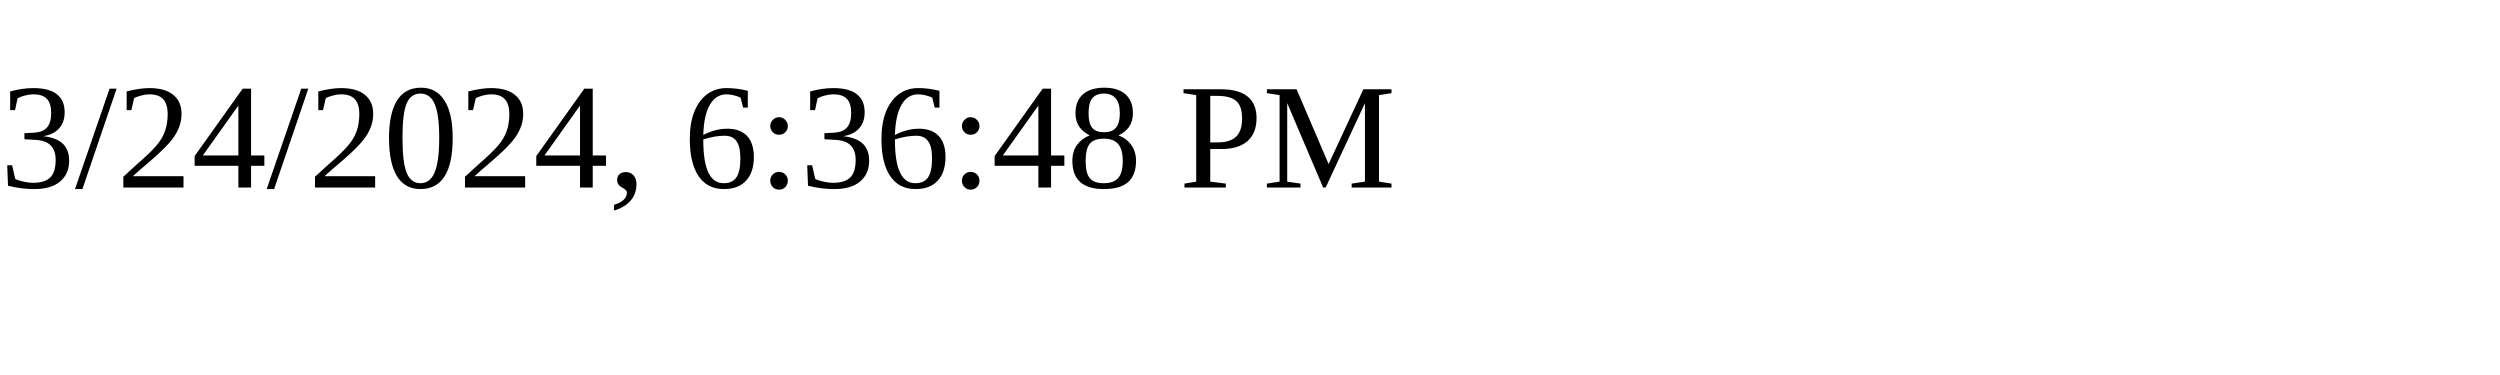
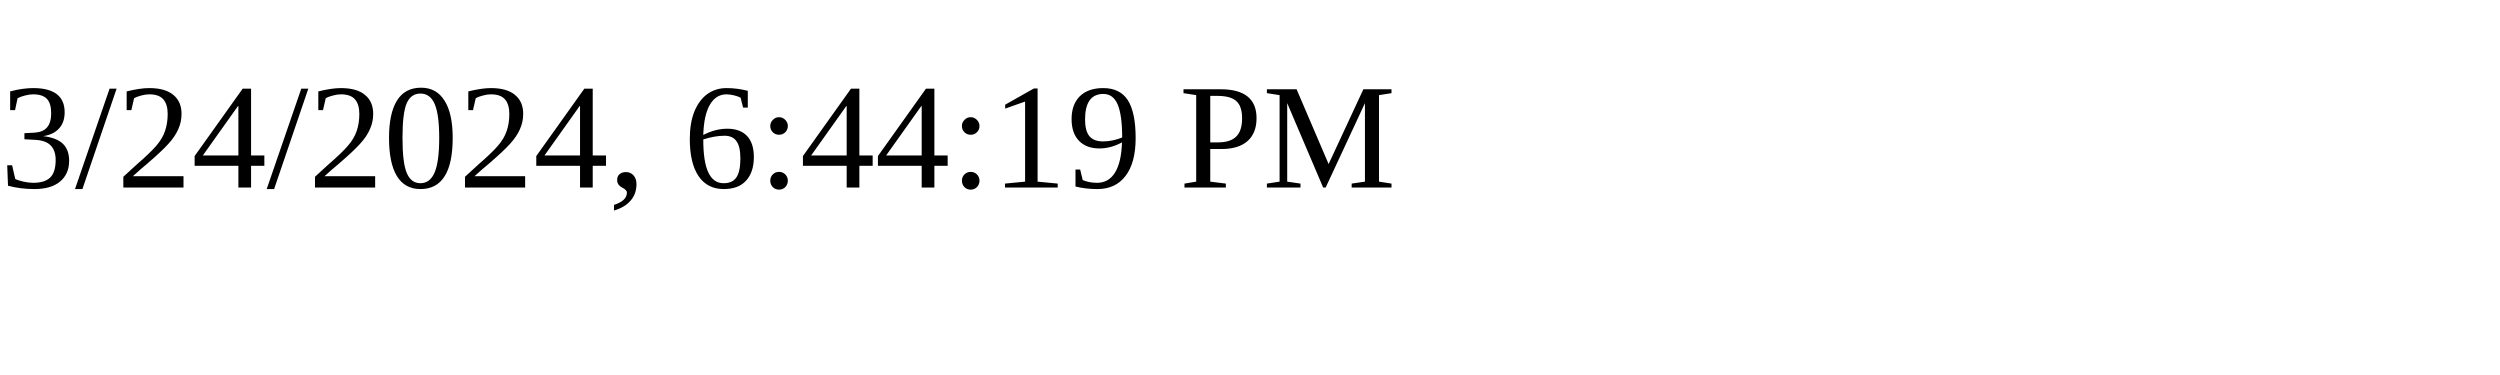
<svg xmlns="http://www.w3.org/2000/svg" height="30" width="200">
-   <text x="0" y="15">3/24/2024, 6:36:48 PM</text>
+   <text x="0" y="15">3/24/2024, 6:44:19 PM</text>
</svg>
